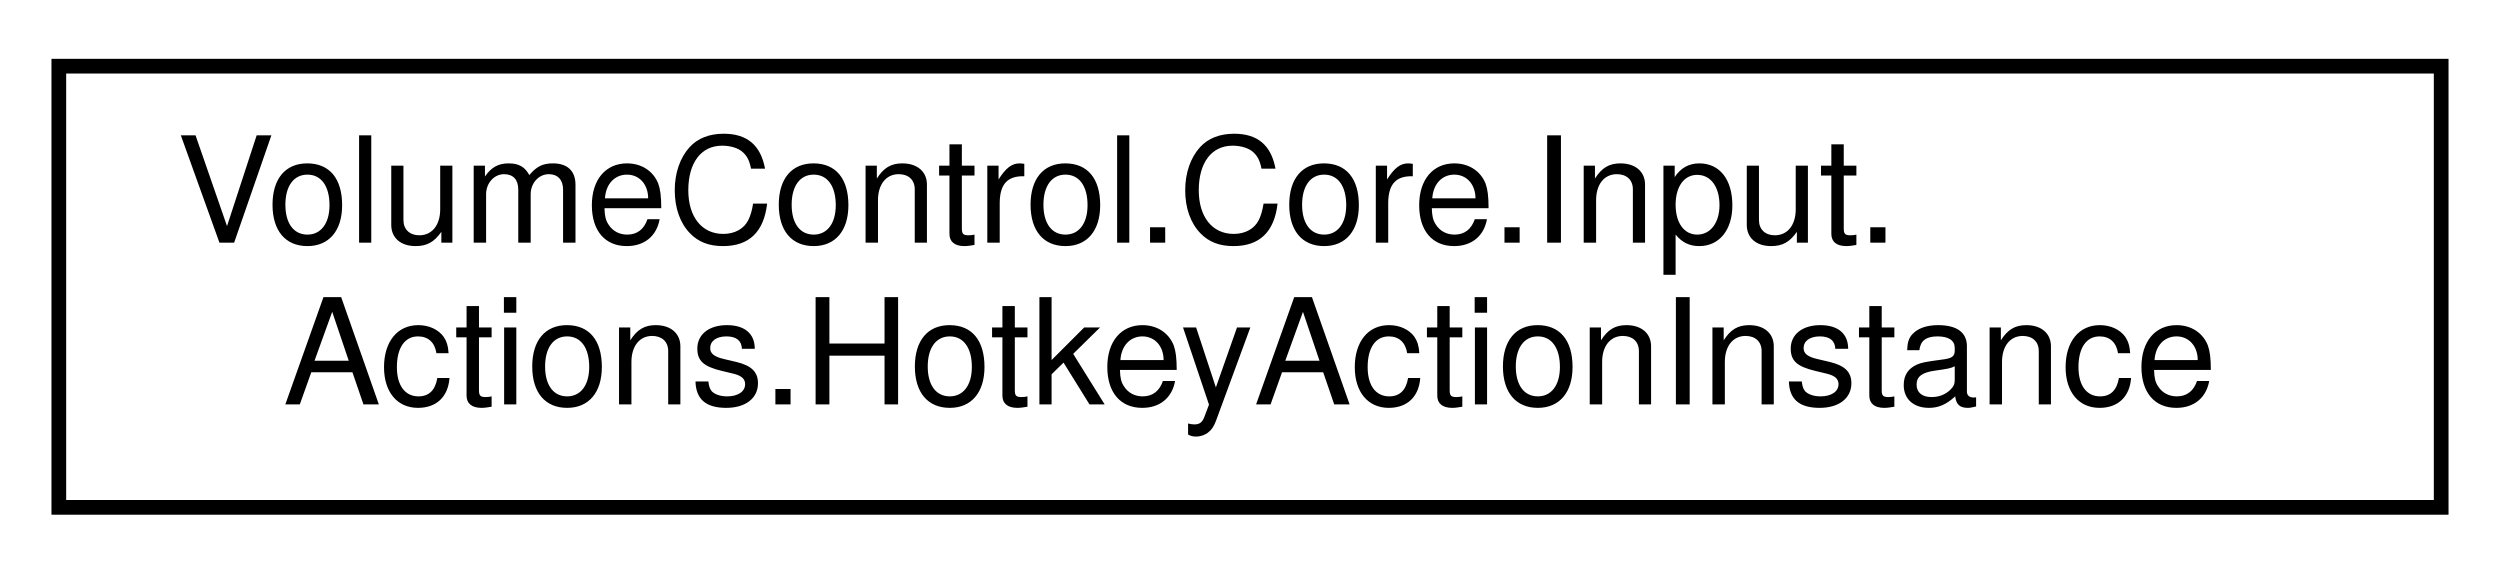
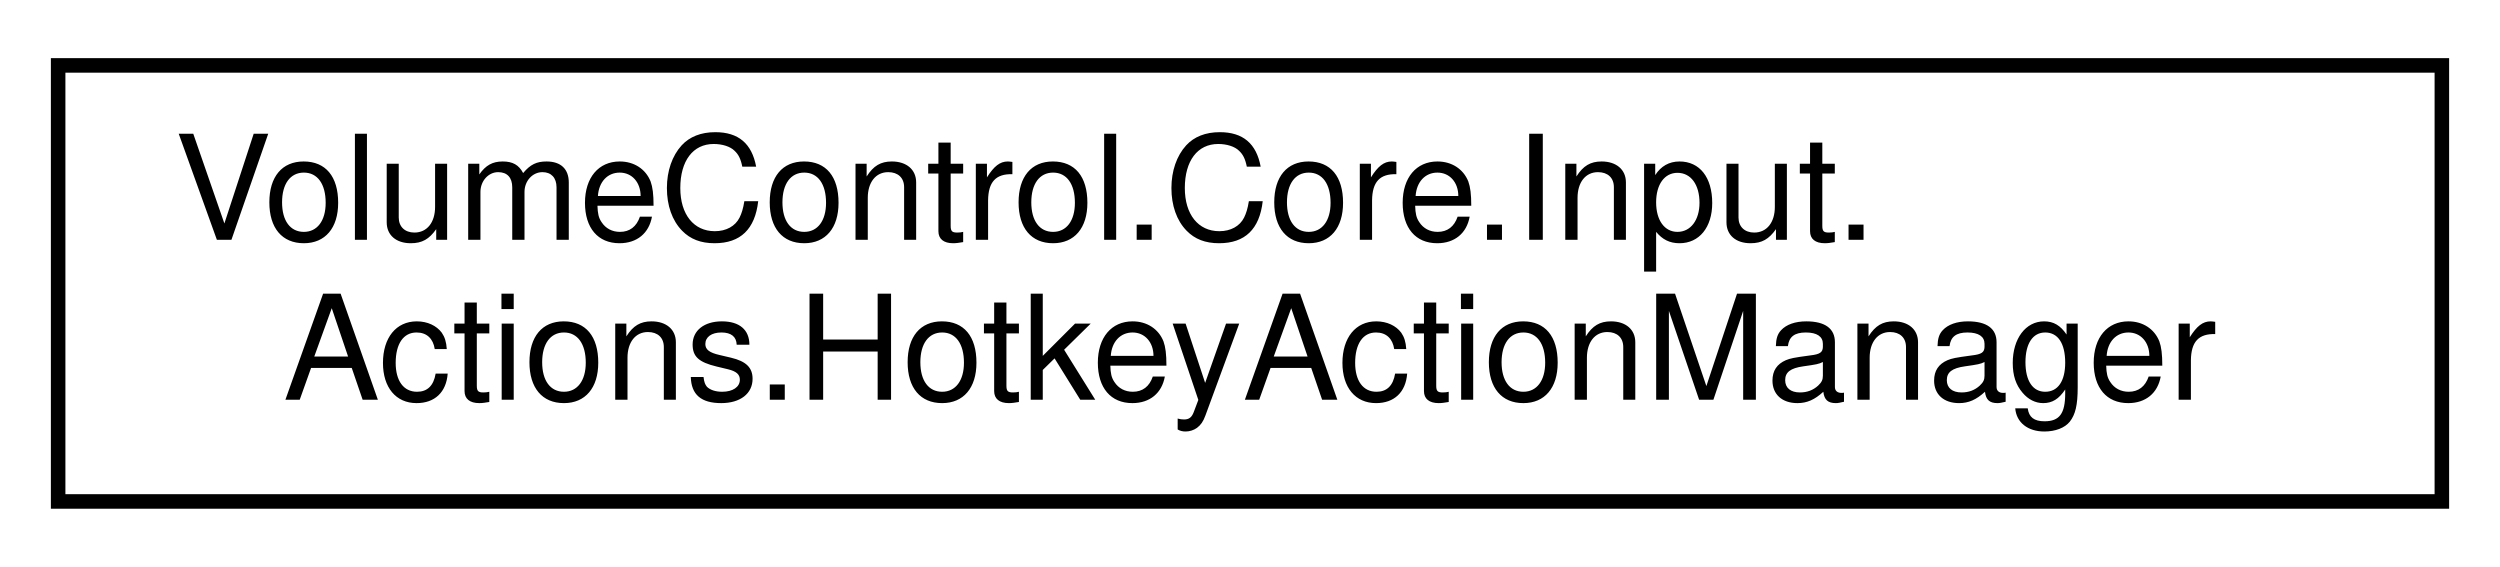
- <svg xmlns="http://www.w3.org/2000/svg" xmlns:xlink="http://www.w3.org/1999/xlink" width="170pt" height="39pt" viewBox="0.00 0.00 170.00 39.00">
+ <svg xmlns="http://www.w3.org/2000/svg" xmlns:xlink="http://www.w3.org/1999/xlink" width="172pt" height="39pt" viewBox="0.00 0.00 172.00 39.00">
  <g id="graph0" class="graph" transform="scale(1 1) rotate(0) translate(4 35)">
    <g id="node1" class="node">
      <g id="a_node1">
-         <a xlink:href="class_volume_control_1_1_core_1_1_input_1_1_actions_1_1_hotkey_action_instance.html" target="_top" xlink:title="An instance of a hotkey action.">
-           <polygon fill="none" stroke="black" points="0,-0.5 0,-30.5 162,-30.5 162,-0.5 0,-0.5" />
+         <a xlink:href="class_volume_control_1_1_core_1_1_input_1_1_actions_1_1_hotkey_action_manager.html" target="_top" xlink:title="Manages a list of HotkeyActionDefinitions.">
+           <polygon fill="none" stroke="black" points="0,-0.5 0,-30.5 164,-30.5 164,-0.5 0,-0.5" />
          <text text-anchor="start" x="8" y="-18.5" font-family="Helvetica,sans-Serif" font-size="10.00">VolumeControl.Core.Input.</text>
-           <text text-anchor="middle" x="81" y="-7.5" font-family="Helvetica,sans-Serif" font-size="10.00">Actions.HotkeyActionInstance</text>
+           <text text-anchor="middle" x="82" y="-7.5" font-family="Helvetica,sans-Serif" font-size="10.00">Actions.HotkeyActionManager</text>
        </a>
      </g>
    </g>
  </g>
</svg>
